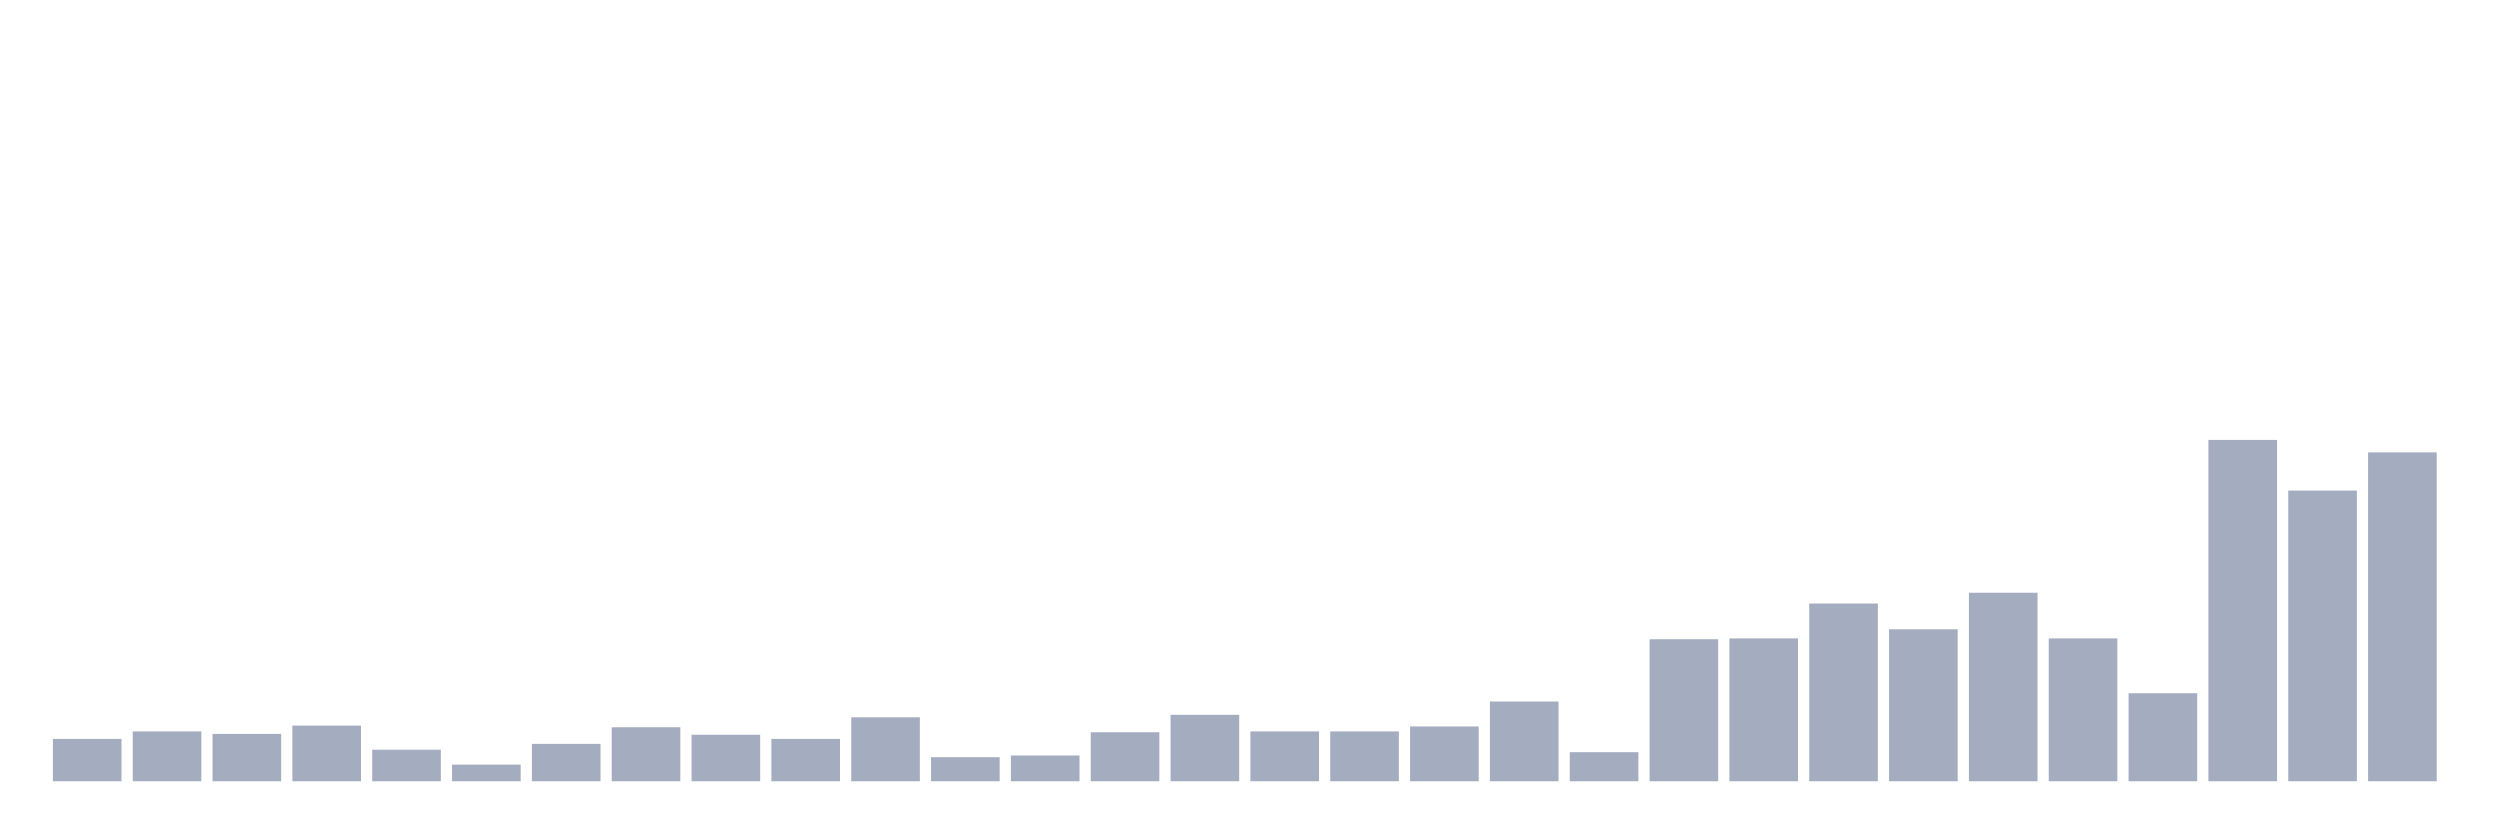
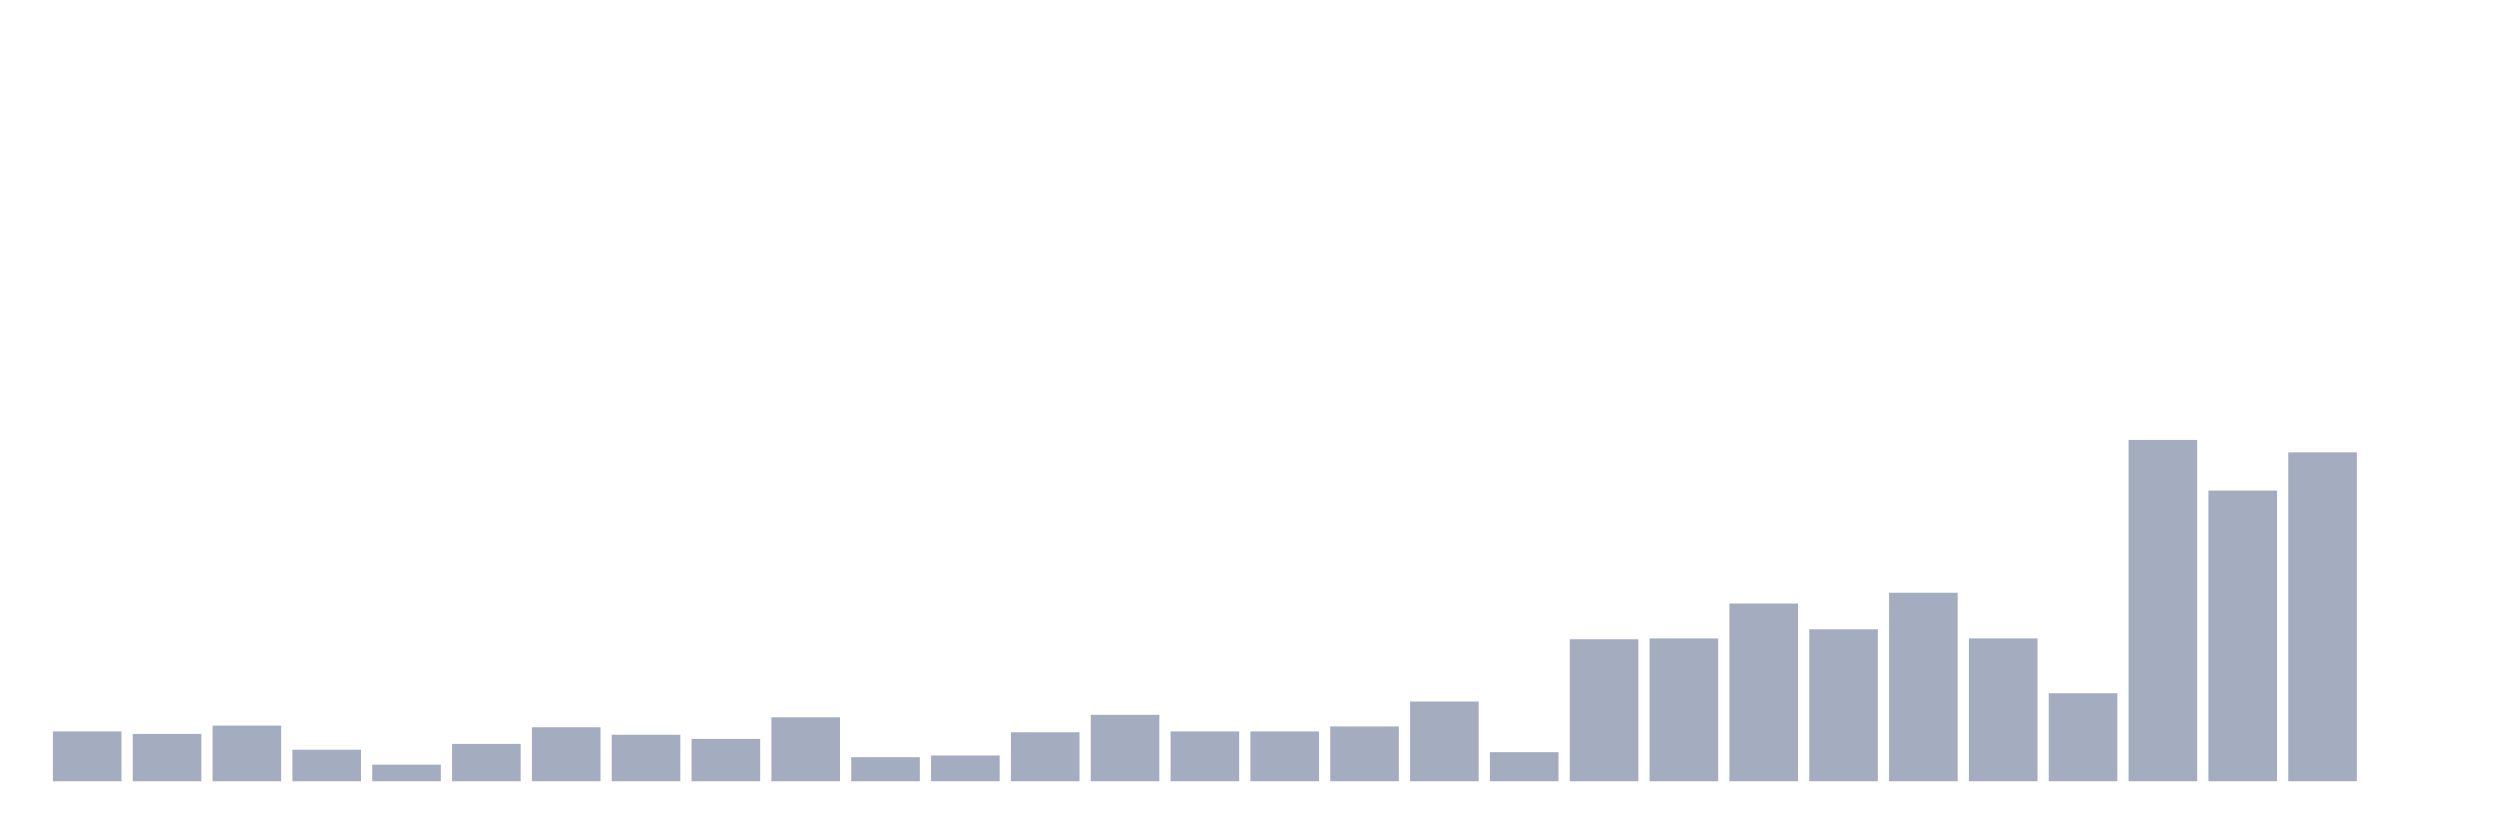
<svg xmlns="http://www.w3.org/2000/svg" viewBox="0 0 480 160">
  <g transform="translate(10,10)">
-     <rect class="bar" x="0.153" width="13.175" y="131.868" height="8.132" fill="rgb(164,173,192)" />
-     <rect class="bar" x="15.482" width="13.175" y="130.433" height="9.567" fill="rgb(164,173,192)" />
-     <rect class="bar" x="30.81" width="13.175" y="130.911" height="9.089" fill="rgb(164,173,192)" />
-     <rect class="bar" x="46.138" width="13.175" y="129.317" height="10.683" fill="rgb(164,173,192)" />
-     <rect class="bar" x="61.466" width="13.175" y="133.941" height="6.059" fill="rgb(164,173,192)" />
-     <rect class="bar" x="76.794" width="13.175" y="136.811" height="3.189" fill="rgb(164,173,192)" />
-     <rect class="bar" x="92.123" width="13.175" y="132.825" height="7.175" fill="rgb(164,173,192)" />
-     <rect class="bar" x="107.451" width="13.175" y="129.636" height="10.364" fill="rgb(164,173,192)" />
-     <rect class="bar" x="122.779" width="13.175" y="131.071" height="8.929" fill="rgb(164,173,192)" />
-     <rect class="bar" x="138.107" width="13.175" y="131.868" height="8.132" fill="rgb(164,173,192)" />
-     <rect class="bar" x="153.436" width="13.175" y="127.722" height="12.278" fill="rgb(164,173,192)" />
-     <rect class="bar" x="168.764" width="13.175" y="135.376" height="4.624" fill="rgb(164,173,192)" />
-     <rect class="bar" x="184.092" width="13.175" y="135.057" height="4.943" fill="rgb(164,173,192)" />
-     <rect class="bar" x="199.42" width="13.175" y="130.592" height="9.408" fill="rgb(164,173,192)" />
-     <rect class="bar" x="214.748" width="13.175" y="127.244" height="12.756" fill="rgb(164,173,192)" />
+     <rect class="bar" x="0.153" width="13.175" y="130.433" height="9.567" fill="rgb(164,173,192)" />
+     <rect class="bar" x="15.482" width="13.175" y="130.911" height="9.089" fill="rgb(164,173,192)" />
+     <rect class="bar" x="30.81" width="13.175" y="129.317" height="10.683" fill="rgb(164,173,192)" />
+     <rect class="bar" x="46.138" width="13.175" y="133.941" height="6.059" fill="rgb(164,173,192)" />
+     <rect class="bar" x="61.466" width="13.175" y="136.811" height="3.189" fill="rgb(164,173,192)" />
+     <rect class="bar" x="76.794" width="13.175" y="132.825" height="7.175" fill="rgb(164,173,192)" />
+     <rect class="bar" x="92.123" width="13.175" y="129.636" height="10.364" fill="rgb(164,173,192)" />
+     <rect class="bar" x="107.451" width="13.175" y="131.071" height="8.929" fill="rgb(164,173,192)" />
+     <rect class="bar" x="122.779" width="13.175" y="131.868" height="8.132" fill="rgb(164,173,192)" />
+     <rect class="bar" x="138.107" width="13.175" y="127.722" height="12.278" fill="rgb(164,173,192)" />
+     <rect class="bar" x="153.436" width="13.175" y="135.376" height="4.624" fill="rgb(164,173,192)" />
+     <rect class="bar" x="168.764" width="13.175" y="135.057" height="4.943" fill="rgb(164,173,192)" />
+     <rect class="bar" x="184.092" width="13.175" y="130.592" height="9.408" fill="rgb(164,173,192)" />
+     <rect class="bar" x="199.42" width="13.175" y="127.244" height="12.756" fill="rgb(164,173,192)" />
+     <rect class="bar" x="214.748" width="13.175" y="130.433" height="9.567" fill="rgb(164,173,192)" />
    <rect class="bar" x="230.077" width="13.175" y="130.433" height="9.567" fill="rgb(164,173,192)" />
-     <rect class="bar" x="245.405" width="13.175" y="130.433" height="9.567" fill="rgb(164,173,192)" />
-     <rect class="bar" x="260.733" width="13.175" y="129.476" height="10.524" fill="rgb(164,173,192)" />
-     <rect class="bar" x="276.061" width="13.175" y="124.692" height="15.308" fill="rgb(164,173,192)" />
-     <rect class="bar" x="291.39" width="13.175" y="134.419" height="5.581" fill="rgb(164,173,192)" />
-     <rect class="bar" x="306.718" width="13.175" y="112.733" height="27.267" fill="rgb(164,173,192)" />
-     <rect class="bar" x="322.046" width="13.175" y="112.574" height="27.426" fill="rgb(164,173,192)" />
-     <rect class="bar" x="337.374" width="13.175" y="105.877" height="34.123" fill="rgb(164,173,192)" />
-     <rect class="bar" x="352.702" width="13.175" y="110.82" height="29.18" fill="rgb(164,173,192)" />
-     <rect class="bar" x="368.031" width="13.175" y="103.804" height="36.196" fill="rgb(164,173,192)" />
-     <rect class="bar" x="383.359" width="13.175" y="112.574" height="27.426" fill="rgb(164,173,192)" />
-     <rect class="bar" x="398.687" width="13.175" y="123.098" height="16.902" fill="rgb(164,173,192)" />
-     <rect class="bar" x="414.015" width="13.175" y="74.465" height="65.535" fill="rgb(164,173,192)" />
-     <rect class="bar" x="429.344" width="13.175" y="84.191" height="55.809" fill="rgb(164,173,192)" />
-     <rect class="bar" x="444.672" width="13.175" y="76.856" height="63.144" fill="rgb(164,173,192)" />
+     <rect class="bar" x="245.405" width="13.175" y="129.476" height="10.524" fill="rgb(164,173,192)" />
+     <rect class="bar" x="260.733" width="13.175" y="124.692" height="15.308" fill="rgb(164,173,192)" />
+     <rect class="bar" x="276.061" width="13.175" y="134.419" height="5.581" fill="rgb(164,173,192)" />
+     <rect class="bar" x="291.39" width="13.175" y="112.733" height="27.267" fill="rgb(164,173,192)" />
+     <rect class="bar" x="306.718" width="13.175" y="112.574" height="27.426" fill="rgb(164,173,192)" />
+     <rect class="bar" x="322.046" width="13.175" y="105.877" height="34.123" fill="rgb(164,173,192)" />
+     <rect class="bar" x="337.374" width="13.175" y="110.82" height="29.18" fill="rgb(164,173,192)" />
+     <rect class="bar" x="352.702" width="13.175" y="103.804" height="36.196" fill="rgb(164,173,192)" />
+     <rect class="bar" x="368.031" width="13.175" y="112.574" height="27.426" fill="rgb(164,173,192)" />
+     <rect class="bar" x="383.359" width="13.175" y="123.098" height="16.902" fill="rgb(164,173,192)" />
+     <rect class="bar" x="398.687" width="13.175" y="74.465" height="65.535" fill="rgb(164,173,192)" />
+     <rect class="bar" x="414.015" width="13.175" y="84.191" height="55.809" fill="rgb(164,173,192)" />
+     <rect class="bar" x="429.344" width="13.175" y="76.856" height="63.144" fill="rgb(164,173,192)" />
+     <rect class="bar" x="444.672" width="13.175" y="140" height="0" fill="rgb(164,173,192)" />
  </g>
</svg>
